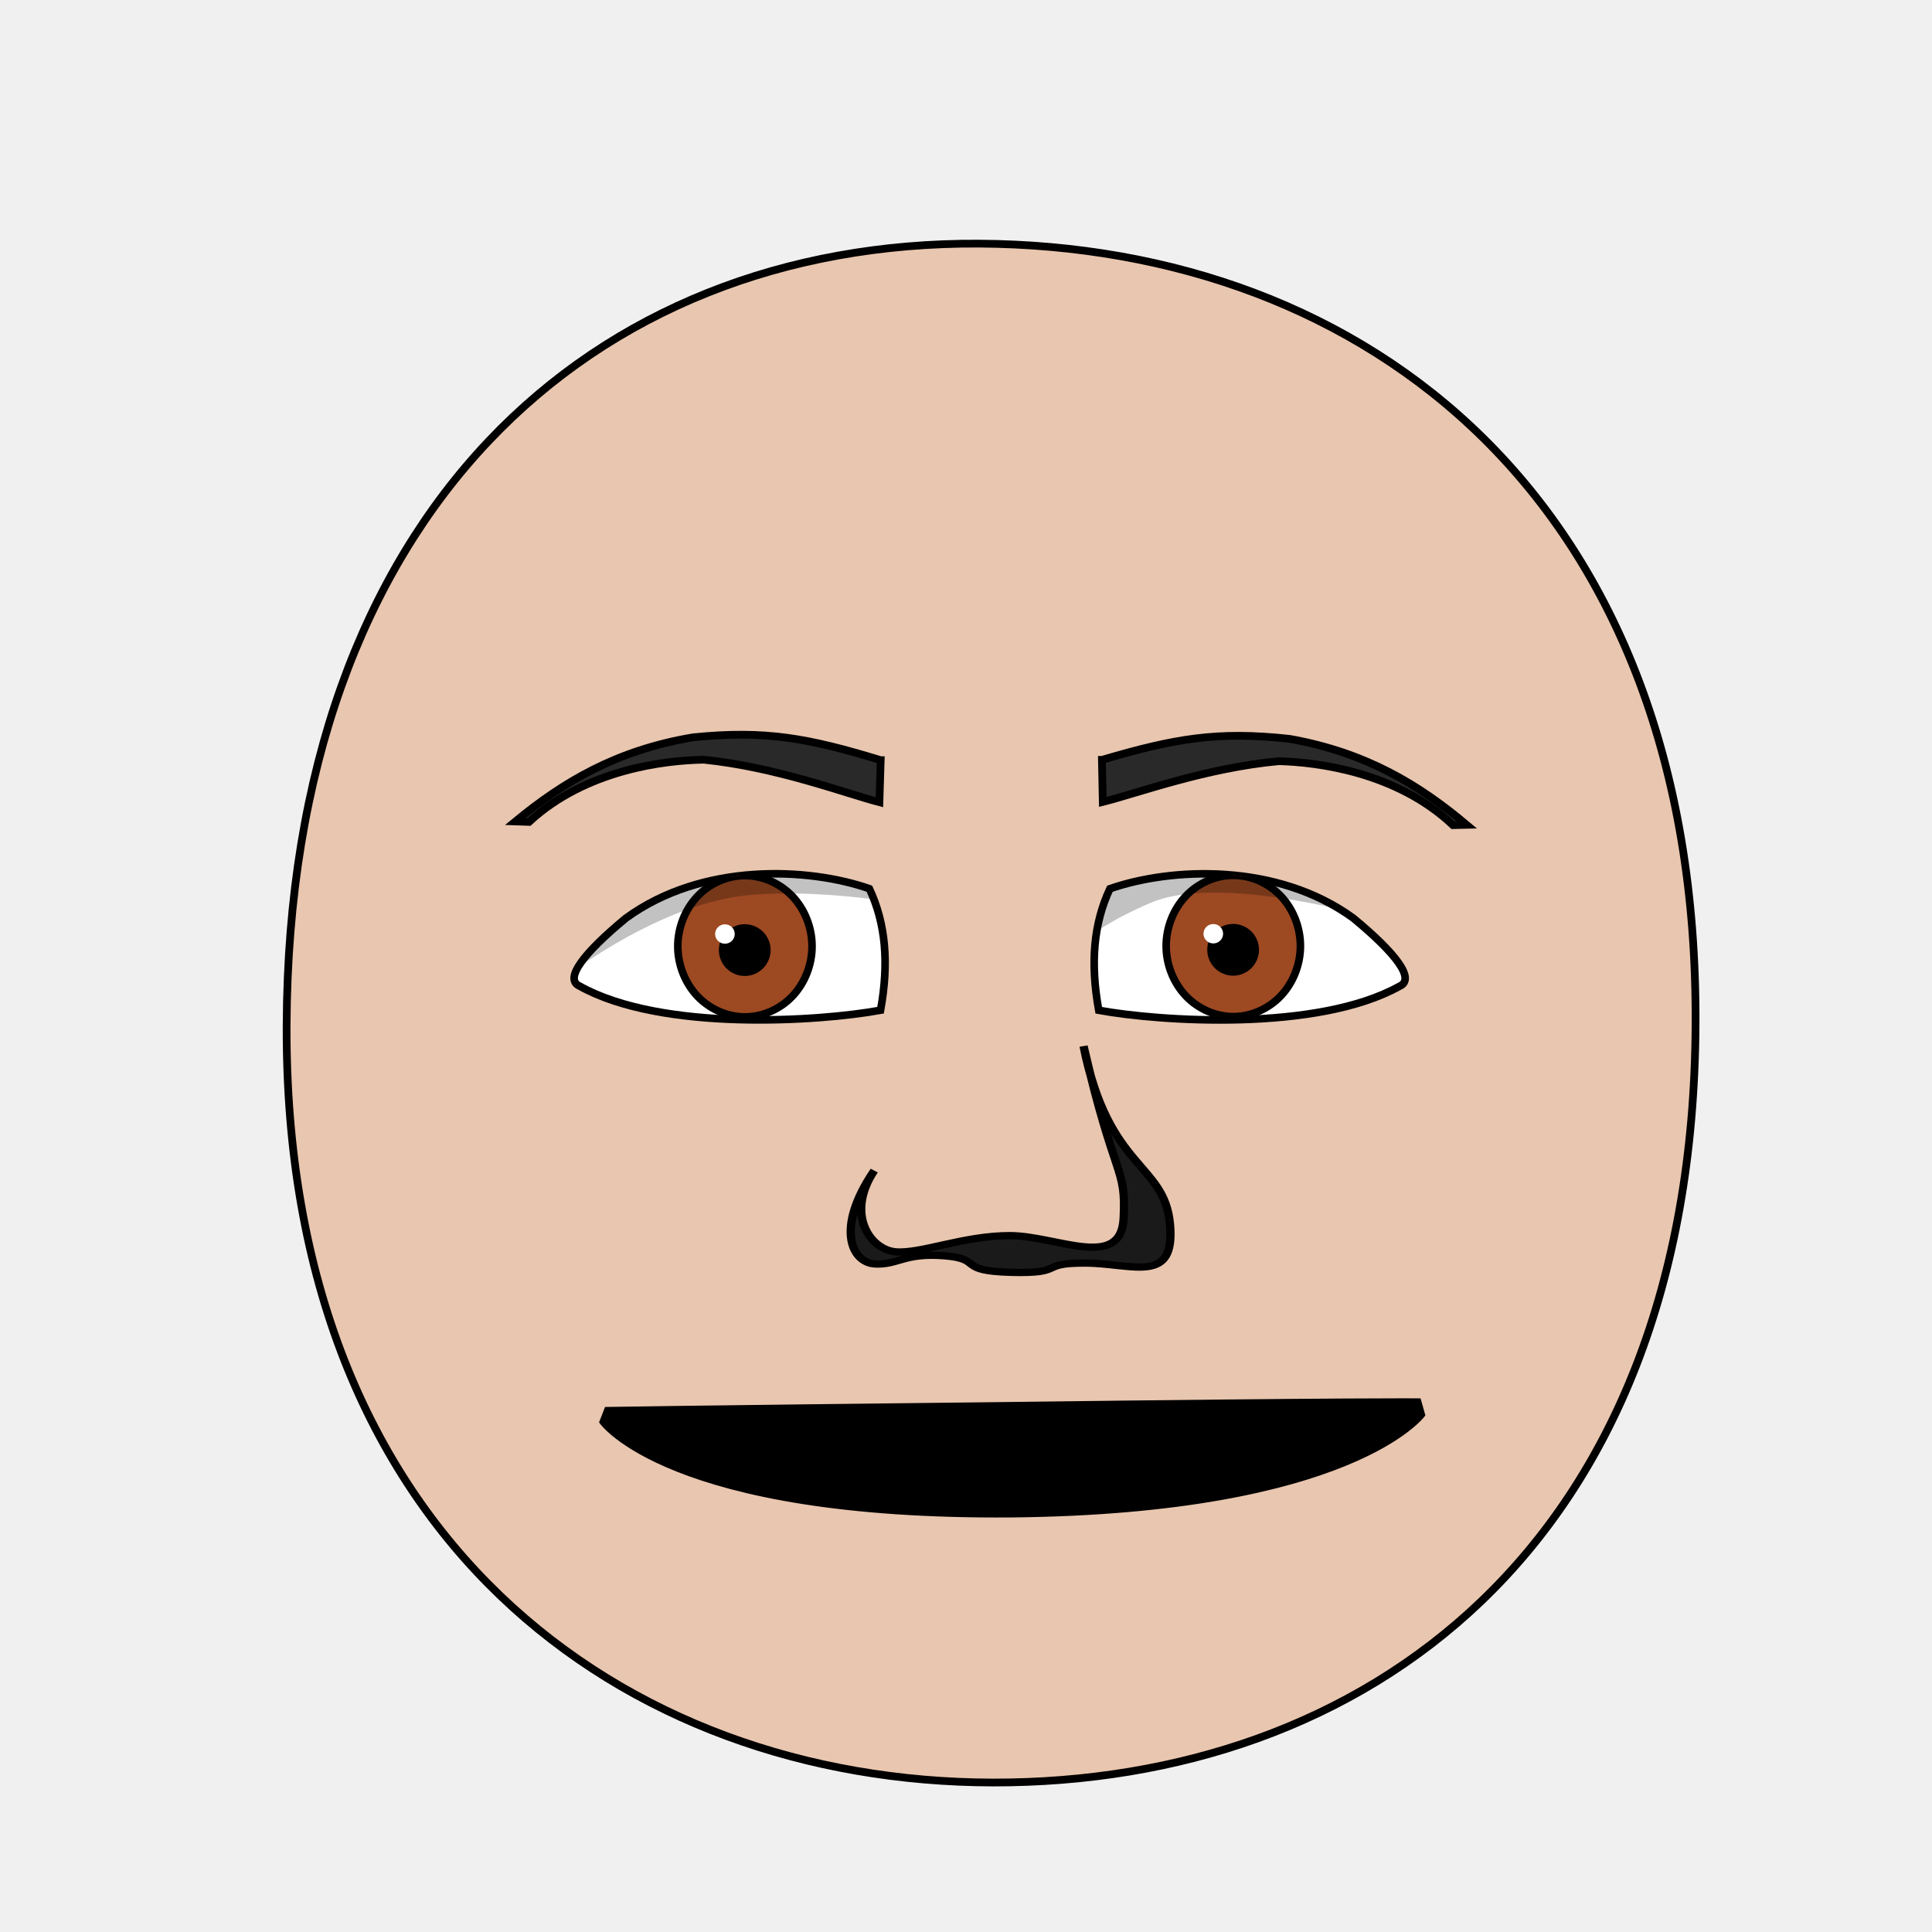
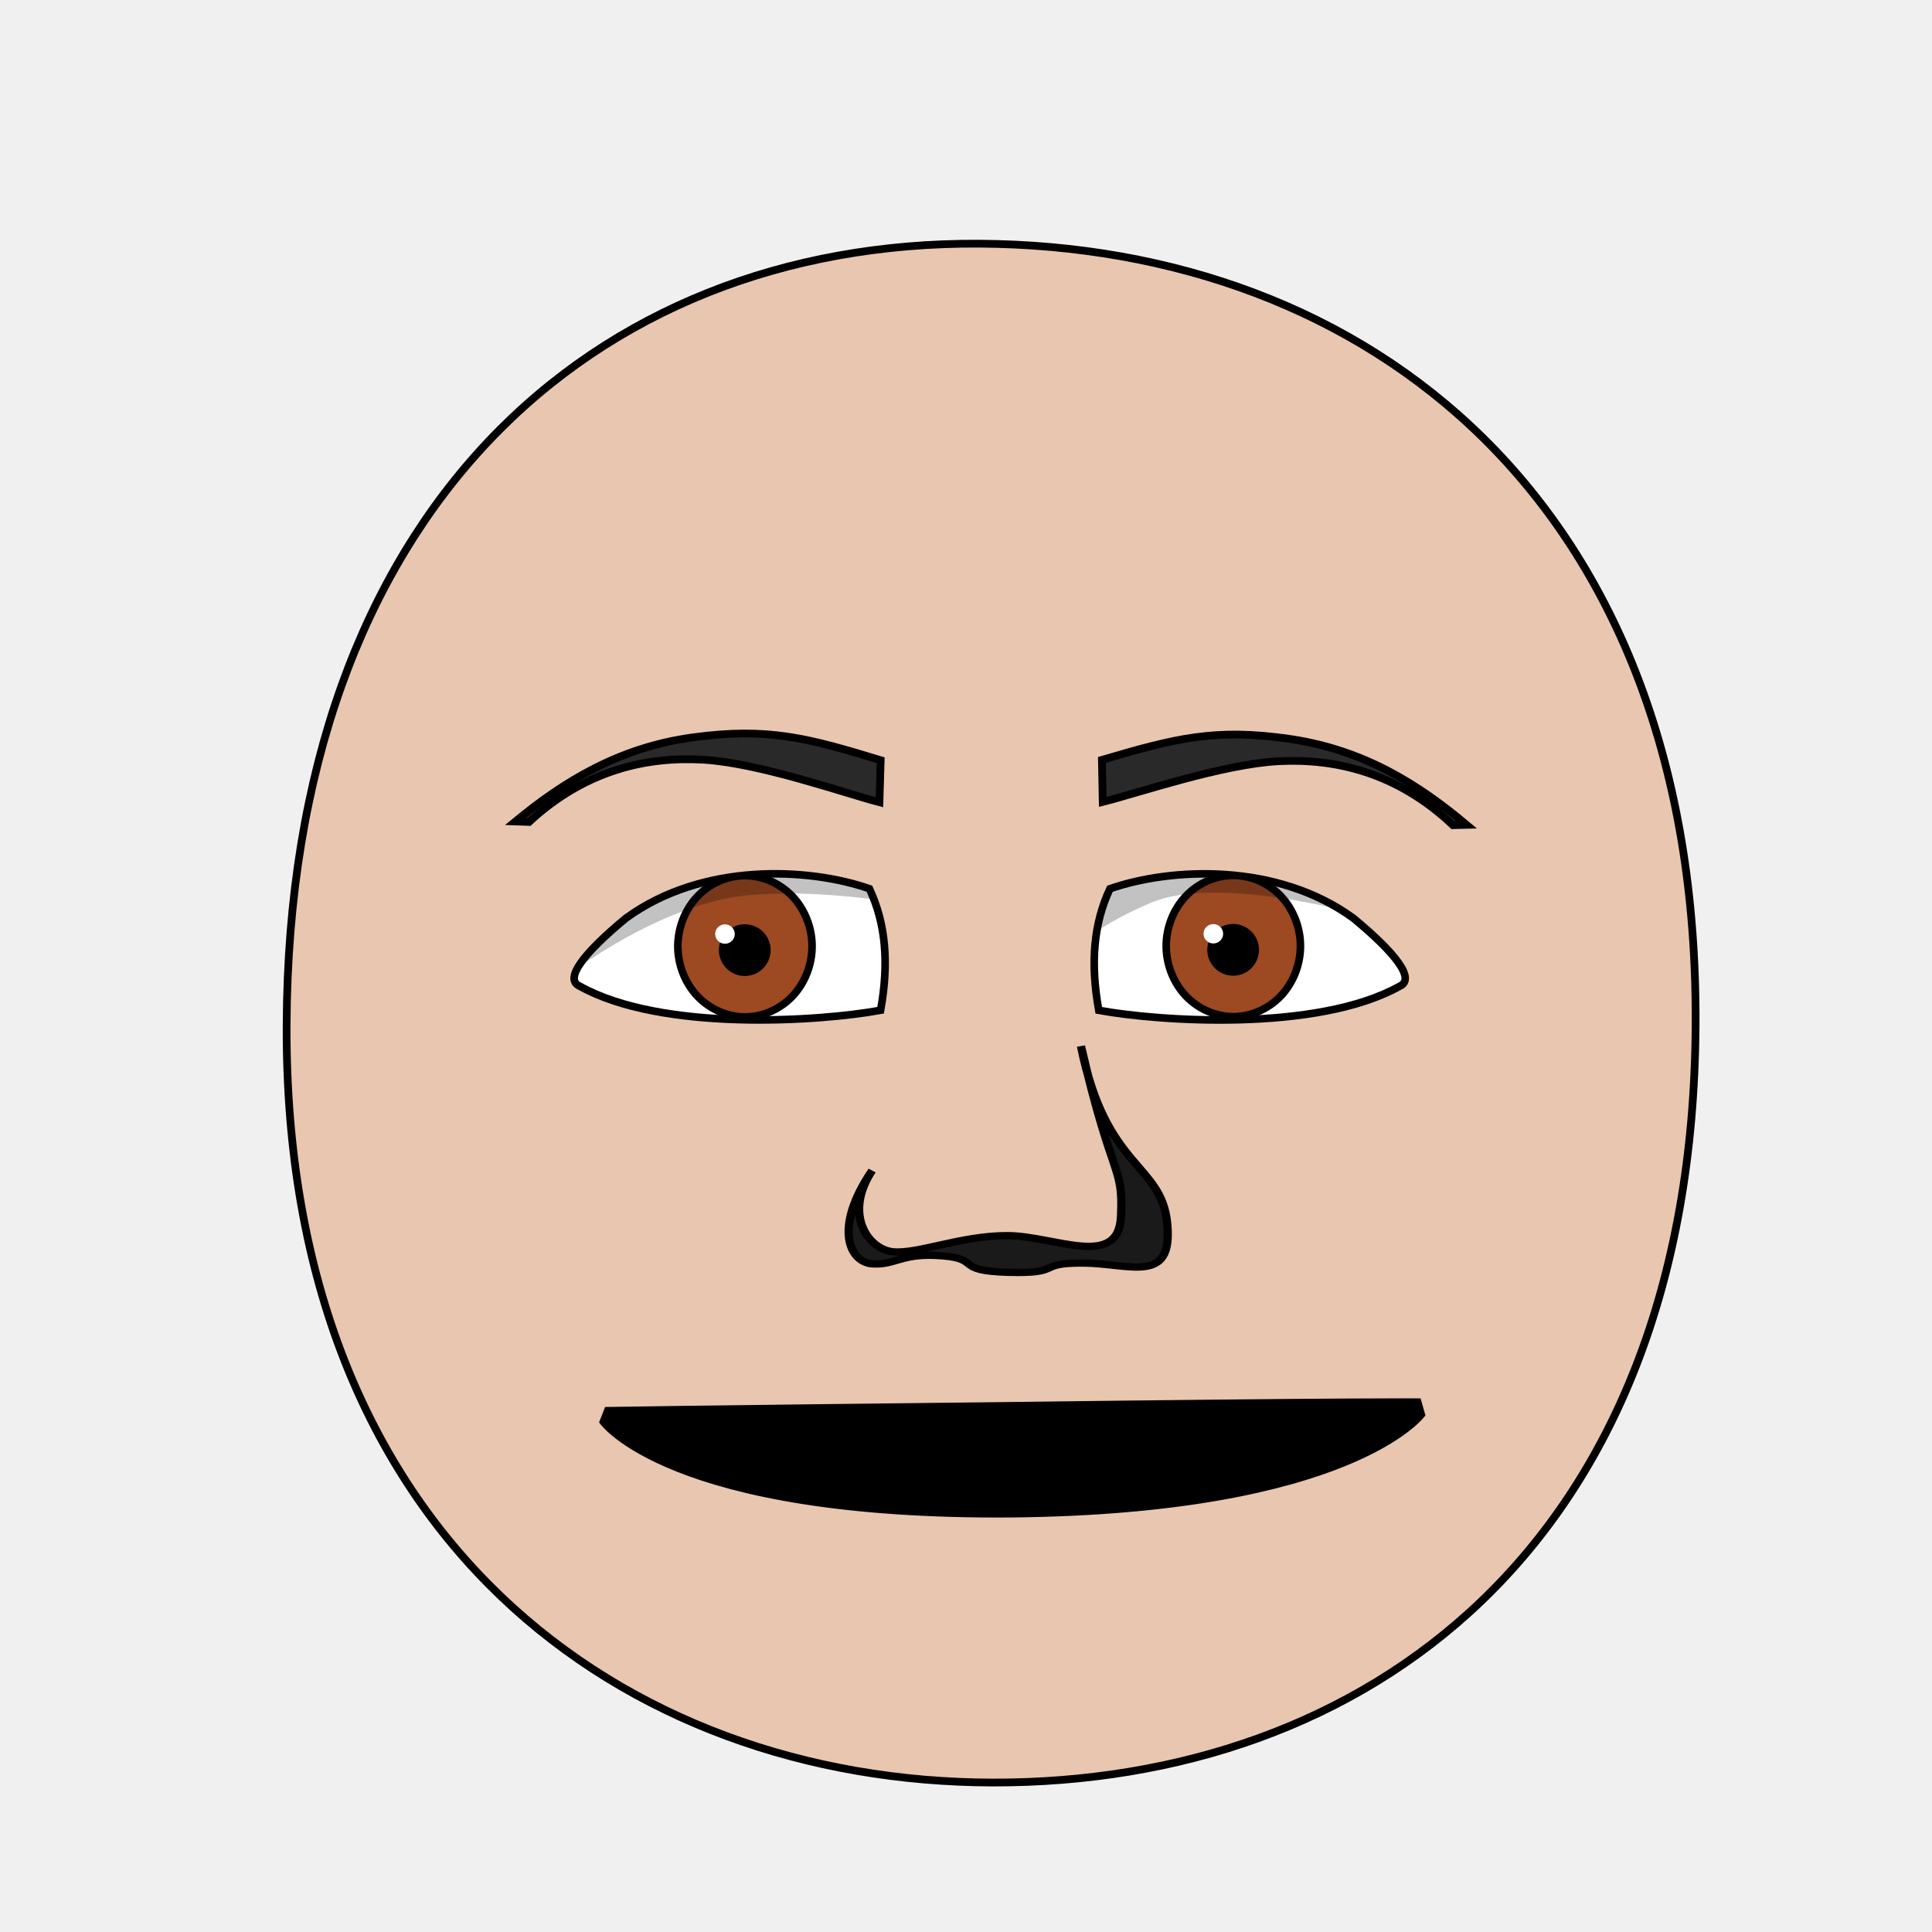
- <svg xmlns="http://www.w3.org/2000/svg" xmlns:xlink="http://www.w3.org/1999/xlink" version="1.1" viewBox="0 0 250 250" id="emoticon-front-view" width="100%" height="100%">
+ <svg xmlns="http://www.w3.org/2000/svg" xmlns:xlink="http://www.w3.org/1999/xlink" height="100%" width="100%" id="emoticon-front-view" viewBox="0 0 250 250" version="1.1">
  <defs id="defs4">
    <linearGradient id="linearGradient5745">
-       <stop id="stop5747" style="stop-color:#f4dc15;stop-opacity:1" offset="0" />
-       <stop id="stop5749" style="stop-color:#e1430a;stop-opacity:1" offset="1" />
+       <stop style="stop-color:#f4dc15;stop-opacity:1" offset="0" id="stop5747" />
+       <stop style="stop-color:#e1430a;stop-opacity:1" offset="1" id="stop5749" />
    </linearGradient>
    <linearGradient id="linearGradient2823">
-       <stop id="stop2825" style="stop-color:#000000;stop-opacity:1" offset="0" />
-       <stop id="stop2827" style="stop-color:#5d52c8;stop-opacity:1;" offset="1" />
+       <stop style="stop-color:#000000;stop-opacity:1" offset="0" id="stop2825" />
+       <stop style="stop-color:#5d52c8;stop-opacity:1" offset="1" id="stop2827" />
    </linearGradient>
    <clipPath id="clipPath2967">
-       <use transform="translate(-57.14,-22.86)" id="use2969" x="0" y="0" width="1" height="1" xlink:href="#path3622" />
+       <use transform="translate(-57.14,-22.86)" xlink:href="#path3622" height="1" width="1" y="0" x="0" id="use2969" />
    </clipPath>
    <clipPath id="clipPath4022">
-       <use transform="matrix(-1,0,0,1,915.87,-3.77)" id="use5959" x="0" y="0" width="250" height="250" xlink:href="#path3622" />
+       <use transform="matrix(-1,0,0,1,915.87,-3.77)" xlink:href="#path3622" height="250" width="250" y="0" x="0" id="use5959" />
    </clipPath>
-     <radialGradient cx="-15.372" cy="2.705" r="1" fx="-15.372" fy="2.705" id="radialGradient5694" xlink:href="#linearGradient5745" gradientUnits="userSpaceOnUse" gradientTransform="matrix(98.09029,121.5278,-104.4591,83.94095,1881.611,1722.677)" spreadMethod="pad" />
-     <linearGradient x1="107.143" y1="488.076" x2="138.571" y2="606.466" id="irisGradient" xlink:href="#linearGradient2823" gradientUnits="userSpaceOnUse" gradientTransform="translate(37.46307,-25.35117)" />
+     <radialGradient spreadMethod="pad" gradientTransform="matrix(98.09029,121.5278,-104.4591,83.94095,1881.611,1722.677)" gradientUnits="userSpaceOnUse" xlink:href="#linearGradient5745" id="radialGradient5694" fy="2.705" fx="-15.372" r="1" cy="2.705" cx="-15.372" />
+     <linearGradient gradientTransform="translate(37.46307,-25.35117)" gradientUnits="userSpaceOnUse" xlink:href="#linearGradient2823" id="irisGradient" y2="606.466" x2="138.571" y1="488.076" x1="107.143" />
  </defs>
  <g id="head">
-     <path d="m 128.48,230.658 c 47.792,0.089 90.534,-30.092 90.925,-98.014 C 219.796,64.722 176.762,31.809 126.68,31.525 76.598,31.241 37.38,66.281 37.09,132.644 c -0.29,66.363 43.598,97.924 91.39,98.014 z" id="path164" style="fill:#e9c6af;stroke:#000000;stroke-width:1;stroke-opacity:1" morph="fixed" />
+     <path style="fill:#e9c6af;stroke:#000000;stroke-width:1;stroke-opacity:1" d="M 128.48,230.66 C 176.27,230.75 219.01,200.57 219.41,132.64 219.80,64.72 176.76,31.81 126.68,31.53 76.60,31.24 37.38,66.28 37.09,132.64 36.80,199.01 80.69,230.57 128.48,230.66 Z" id="path164" />
  </g>
-   <g transform="matrix(0.16,0,0,0.16,63.07563,35.68517)" id="left-eye" style="stroke-width:4.36;stroke-miterlimit:4;stroke-dasharray:none">
-     <path d="m 308.895,495.694 c 13.155,28.11 15.982,59.89 9.034,98.284 -49.116,9.004 -176.824,17.698 -243.375,-19.494 -12.899,-5.679 3.018,-26.555 37.468,-54.995 62.097,-45.278 147.846,-40.881 196.873,-23.795 z" id="path3622" style="fill:#ffffff;stroke:#000000;stroke-width:6.14;stroke-miterlimit:4;stroke-opacity:1;stroke-dasharray:none" />
-     <g transform="translate(57.14,22.86)" clip-path="url(#clipPath2967)" id="lens" style="stroke-width:4.36;stroke-miterlimit:4;stroke-dasharray:none">
+   <g transform="matrix(0.16,0,0,0.16,63.08,35.69)" style="stroke-width:4.36;stroke-miterlimit:4;stroke-dasharray:none" id="left-eye">
+     <path d="M 308.90,495.69 C 322.05,523.80 324.88,555.58 317.93,593.98 268.81,602.98 141.10,611.68 74.55,574.48 61.65,568.80 77.57,547.93 112.02,519.49 174.12,474.21 259.87,478.61 308.90,495.69 Z" style="fill:#ffffff;stroke:#000000;stroke-width:6.14;stroke-miterlimit:4;stroke-opacity:1;stroke-dasharray:none" id="path3622" />
+     <g transform="translate(57.14,22.86)" style="stroke-width:4.36;stroke-miterlimit:4;stroke-dasharray:none" id="lens" clip-path="url(#clipPath2967)">
      <g id="g4403">
-         <path d="m 205.38,519.39 c 0,14.96 -5.85,29.82 -15.9,40.4 -10.05,10.58 -24.17,16.74 -38.39,16.74 -14.21,0 -28.33,-6.16 -38.38,-16.74 -10.05,-10.58 -15.91,-25.44 -15.91,-40.4 0,-14.96 5.86,-29.83 15.91,-40.41 10.05,-10.58 24.17,-16.74 38.38,-16.74 14.22,0 28.34,6.16 38.39,16.74 10.05,10.58 15.9,25.45 15.9,40.41 z" id="iris" style="fill:#9d4922;fill-opacity:1;stroke:#000000;stroke-width:6.14;stroke-miterlimit:4;stroke-opacity:1;stroke-dasharray:none" morph="fixed" />
-         <path d="m 168.81,522.49 c 0,4.67 -1.92,9.32 -5.23,12.63 -3.31,3.31 -7.95,5.23 -12.63,5.23 -4.68,0 -9.32,-1.92 -12.63,-5.23 -3.3,-3.31 -5.23,-7.96 -5.23,-12.63 0,-4.68 1.93,-9.33 5.23,-12.64 3.31,-3.3 7.95,-5.23 12.63,-5.23 4.68,0 9.32,1.93 12.63,5.23 3.31,3.31 5.23,7.96 5.23,12.64 z" id="pupil" style="fill:#000000;fill-opacity:1;stroke:#000000;stroke-width:6.14;stroke-miterlimit:4;stroke-opacity:1;stroke-dasharray:none" />
-         <path d="m 142.85,509.49 c 0,4.33 -3.55,7.84 -7.93,7.84 -4.38,0 -7.94,-3.51 -7.94,-7.84 0,-4.33 3.56,-7.84 7.94,-7.84 4.38,0 7.93,3.51 7.93,7.84 z" id="glare" style="fill:#ffffff;fill-opacity:1;stroke:none" />
+         <path style="fill:#9d4922;fill-opacity:1;stroke:#000000;stroke-width:6.14;stroke-miterlimit:4;stroke-opacity:1;stroke-dasharray:none" d="M 205.38,519.39 C 205.38,534.35 199.53,549.21 189.48,559.79 179.43,570.37 165.31,576.53 151.09,576.53 136.88,576.53 122.76,570.37 112.71,559.79 102.66,549.21 96.80,534.35 96.80,519.39 96.80,504.43 102.66,489.56 112.71,478.98 122.76,468.40 136.88,462.24 151.09,462.24 165.31,462.24 179.43,468.40 189.48,478.98 199.53,489.56 205.38,504.43 205.38,519.39 Z" id="iris" />
+         <path d="M 168.81,522.49 C 168.81,527.16 166.89,531.81 163.58,535.12 160.27,538.43 155.63,540.35 150.95,540.35 146.27,540.35 141.63,538.43 138.32,535.12 135.02,531.81 133.09,527.16 133.09,522.49 133.09,517.81 135.02,513.16 138.32,509.85 141.63,506.55 146.27,504.62 150.95,504.62 155.63,504.62 160.27,506.55 163.58,509.85 166.89,513.16 168.81,517.81 168.81,522.49 Z" style="fill:#000000;fill-opacity:1;stroke:#000000;stroke-width:6.14;stroke-miterlimit:4;stroke-opacity:1;stroke-dasharray:none" id="pupil" />
+         <path d="M 142.85,509.49 C 142.85,513.82 139.30,517.33 134.92,517.33 130.54,517.33 126.98,513.82 126.98,509.49 126.98,505.16 130.54,501.65 134.92,501.65 139.30,501.65 142.85,505.16 142.85,509.49 Z" style="fill:#ffffff;fill-opacity:1;stroke:none" id="glare" />
      </g>
-       <path style="opacity:0.24;fill:#000000;stroke:#000000;stroke-width:1px;stroke-linecap:butt;stroke-linejoin:miter;stroke-opacity:1" d="m -5.856,552.098 -5.326,-144.529 316.487,4.698 1.918,77.131 c 0,0 -84.324,-18.431 -154.126,-11.745 -76.63,7.34 -158.953,74.445 -158.953,74.445 z" id="left-lid-shadow" />
+       <path style="opacity:0.24;fill:#000000;stroke:#000000;stroke-width:1px;stroke-linecap:butt;stroke-linejoin:miter;stroke-opacity:1" d="M -5.86,552.10 -11.18,407.57 305.31,412.27 307.22,489.40 C 307.22,489.40 222.90,470.97 153.10,477.65 76.47,484.99 -5.86,552.10 -5.86,552.10 Z" id="left-lid-shadow" />
    </g>
  </g>
-   <g transform="matrix(0.16,0,0,0.16,46.50563,36.29517)" id="right-eye" style="stroke-width:4.36;stroke-miterlimit:4;stroke-dasharray:none">
-     <use transform="matrix(-1,0,0,1,915.87,-3.77)" id="use3959" x="0" y="0" width="250" height="250" xlink:href="#path3622" />
-     <g clip-path="url(#clipPath4022)" id="g4015">
-       <use transform="translate(555.67,18.82)" id="right-lens" style="stroke-width:4.36;stroke-miterlimit:4;stroke-dasharray:none" x="0" y="0" width="1" height="1" xlink:href="#g4403" />
-       <path style="opacity:0.24;fill:#000000;stroke:#000000;stroke-width:1px;stroke-linecap:butt;stroke-linejoin:miter;stroke-miterlimit:4;stroke-opacity:1;stroke-dasharray:none" d="M 544.616,581.569 506.177,515.682 710.91,412.764 841.139,520.938 c 0,0 -139.692,-44.582 -201.725,-17.954 -62.033,26.628 -81.412,54.573 -94.798,78.584 z" id="right-lid-shadow" />
+   <g transform="matrix(0.16,0,0,0.16,46.51,36.30)" style="stroke-width:4.36;stroke-miterlimit:4;stroke-dasharray:none" id="right-eye">
+     <use transform="matrix(-1,0,0,1,915.87,-3.77)" xlink:href="#path3622" height="250" width="250" y="0" x="0" id="use3959" />
+     <g id="g4015" clip-path="url(#clipPath4022)">
+       <use transform="translate(555.67,18.82)" style="stroke-width:4.36;stroke-miterlimit:4;stroke-dasharray:none" xlink:href="#g4403" height="1" width="1" y="0" x="0" id="right-lens" />
+       <path style="opacity:0.24;fill:#000000;stroke:#000000;stroke-width:1px;stroke-linecap:butt;stroke-linejoin:miter;stroke-miterlimit:4;stroke-opacity:1;stroke-dasharray:none" d="M 544.62,581.57 506.18,515.68 710.91,412.76 841.14,520.94 C 841.14,520.94 701.45,476.36 639.41,502.98 577.38,529.61 558,557.56 544.62,581.57 Z" id="right-lid-shadow" />
    </g>
  </g>
-   <path d="m 113.962,98.365 -0.165,5.441 c -4.551,-1.191 -13.307,-4.542 -22.73,-5.501 -5.029,0.08 -15.276,1.259 -22.606,8.05 l -1.77,-0.06 c 6.18,-5.09 13.03,-9.21 23.01,-10.89 9.37,-0.93 14.84,0.09 24.26,2.96 z" id="left-eye-brow" style="fill:#292929;fill-opacity:1;fill-rule:nonzero;stroke:#000000;stroke-width:1;stroke-miterlimit:4;stroke-opacity:1;stroke-dasharray:none" />
-   <g id="nose-2" style="stroke-width:1" transform="matrix(1.132397,0,0,1,-17.27368,2.112602)" morph="fixed">
-     <path style="fill:#1a1a1a;stroke:#000000;stroke-width:0.94;stroke-miterlimit:4;stroke-dasharray:none" d="m 115.229,161.444 c -2.631,-0.154 -4.576,-4.614 -0.076,-12.082 -3.31,5.65 -0.458,10.197 2.407,10.505 2.865,0.308 7.827,-2.112 13.124,-2.091 5.298,0.022 12.678,4.555 12.971,-2.257 0.293,-6.812 -0.96,-4.575 -4.582,-22.263 2.827,16.037 9.215,15.053 9.873,23.004 0.658,7.952 -4.262,5.087 -9.699,5.069 -5.438,-0.018 -2.099,1.391 -8.452,1.2 -6.354,-0.191 -3.054,-1.726 -7.64,-2.143 -4.586,-0.416 -5.294,1.211 -7.925,1.057 z" id="nose-outline-2" morph="fixed" />
+   <path d="M 113.96,98.37 113.80,103.81 C 109.25,102.62 98.31,98.75 91.07,98.31 83.83,97.87 75.79,99.56 68.46,106.36 L 66.69,106.30 C 72.87,101.21 80.02,96.72 89.70,95.41 99.38,94.10 104.54,95.50 113.96,98.37 Z" style="fill:#292929;fill-opacity:1;fill-rule:nonzero;stroke:#000000;stroke-width:1;stroke-miterlimit:4;stroke-opacity:1;stroke-dasharray:none" id="left-eye-brow" />
+   <g style="stroke-width:1" transform="matrix(1.13,0,0,1,-17.27,2.11)" id="nose">
+     <path style="fill:#1a1a1a;stroke:#000000;stroke-width:0.94;stroke-miterlimit:4;stroke-dasharray:none" d="M 115.15,149.36 C 111.84,155.01 114.69,159.56 117.56,159.87 120.43,160.17 125.39,157.75 130.68,157.78 135.98,157.80 143.36,162.15 143.65,155.34 143.95,148.52 142.69,150.94 139.07,133.26 141.90,149.29 148.29,148.31 148.95,156.26 149.60,164.21 144.68,161.35 139.25,161.33 133.81,161.31 137.15,162.72 130.79,162.53 124.44,162.34 127.74,160.80 123.15,160.39 118.57,159.97 117.86,161.60 115.23,161.44 112.60,161.29 110.65,156.83 115.15,149.36 Z" id="nose-outline" />
  </g>
-   <path d="m 78.506,182.367 c 0,0 8.93,-0.16 52.14,-0.64 44.71,-0.57 52.94,-0.47 52.94,-0.47 l 0.52,1.83 c 0,0 -9.19,12.5 -53.14,12.96 -44.48,0.36 -53.1,-12.04 -53.1,-12.04 l 0.64,-1.64 z" id="mouth-path" style="fill:#000000;fill-opacity:1;stroke:#000000;stroke-width:0.62;stroke-linecap:butt;stroke-linejoin:miter;stroke-miterlimit:4;stroke-opacity:1;stroke-dasharray:none" />
-   <use transform="matrix(-1,-0.01,-0.01,1,257.5346,1.102296)" id="right-eye-brow" x="0" y="0" width="250" height="250" xlink:href="#left-eye-brow" />
+   <path d="M 78.51,182.37 C 78.51,182.37 87.44,182.21 130.65,181.73 175.36,181.16 183.59,181.26 183.59,181.26 L 184.11,183.09 C 184.11,183.09 174.92,195.59 130.97,196.05 86.49,196.41 77.87,184.01 77.87,184.01 L 78.51,182.37 Z" style="fill:#000000;fill-opacity:1;stroke:#000000;stroke-width:0.62;stroke-linecap:butt;stroke-linejoin:miter;stroke-miterlimit:4;stroke-opacity:1;stroke-dasharray:none" id="mouth-path" />
+   <use transform="matrix(-1,-0.01,-0.01,1,257.53,1.10)" xlink:href="#left-eye-brow" height="250" width="250" y="0" x="0" id="right-eye-brow" />
</svg>
